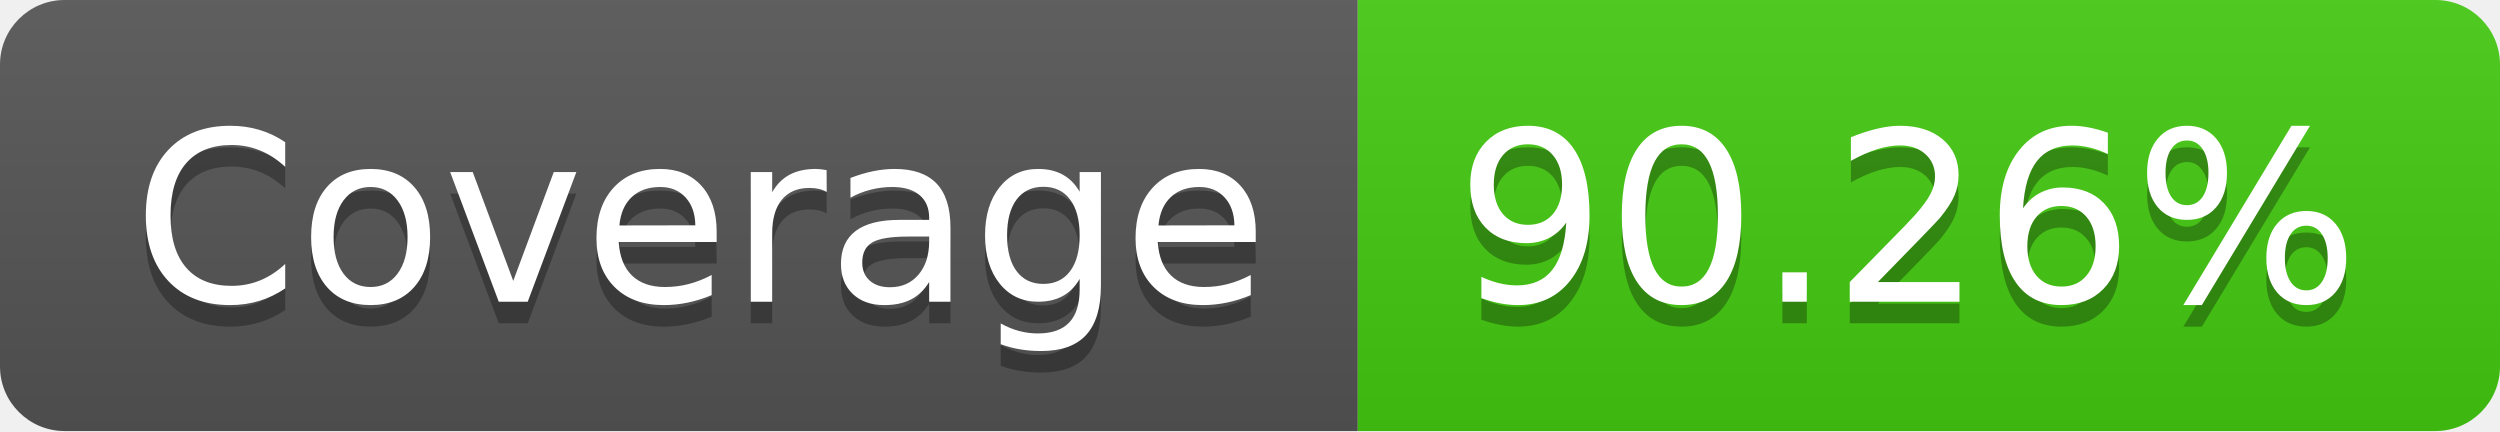
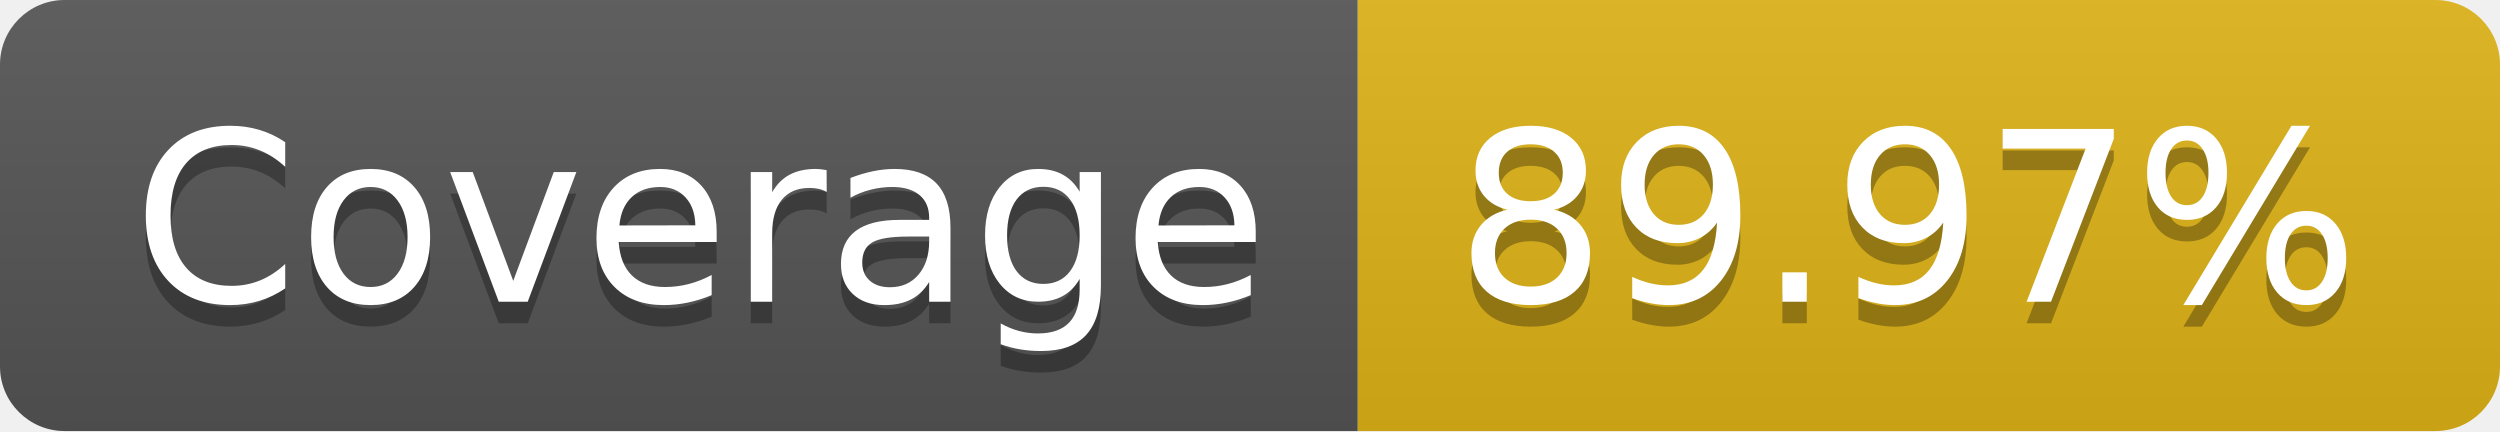
- <svg xmlns="http://www.w3.org/2000/svg" width="116" height="20" role="img" aria-label="Coverage: 90.26%">
+ <svg xmlns="http://www.w3.org/2000/svg" width="116" height="20" role="img" aria-label="Coverage: 89.97%">
  <linearGradient id="s" x2="0" y2="100%">
    <stop offset="0" stop-color="#bbb" stop-opacity=".1" />
    <stop offset="1" stop-opacity=".1" />
  </linearGradient>
  <clipPath id="r">
    <rect width="116" height="20" rx="3" fill="#fff" />
  </clipPath>
  <g clip-path="url(#r)">
    <rect width="63" height="20" fill="#555" />
-     <rect x="63" width="53" height="20" fill="#4c1" />
+     <rect x="63" width="53" height="20" fill="#dfb317" />
    <rect width="116" height="20" fill="url(#s)" />
  </g>
  <g fill="#fff" text-anchor="middle" font-family="Verdana,Geneva,DejaVu Sans,sans-serif" text-rendering="geometricPrecision" font-size="110">
    <text aria-hidden="true" x="325" y="150" fill="#010101" fill-opacity=".3" transform="scale(.1)" textLength="530">Coverage</text>
    <text x="325" y="140" transform="scale(.1)" fill="#fff" textLength="530">Coverage</text>
-     <text aria-hidden="true" x="885" y="150" fill="#010101" fill-opacity=".3" transform="scale(.1)" textLength="430">90.26%</text>
-     <text x="885" y="140" transform="scale(.1)" fill="#fff" textLength="430">90.26%</text>
+     <text aria-hidden="true" x="885" y="150" fill="#010101" fill-opacity=".3" transform="scale(.1)" textLength="430">89.97%</text>
+     <text x="885" y="140" transform="scale(.1)" fill="#fff" textLength="430">89.97%</text>
  </g>
</svg>
